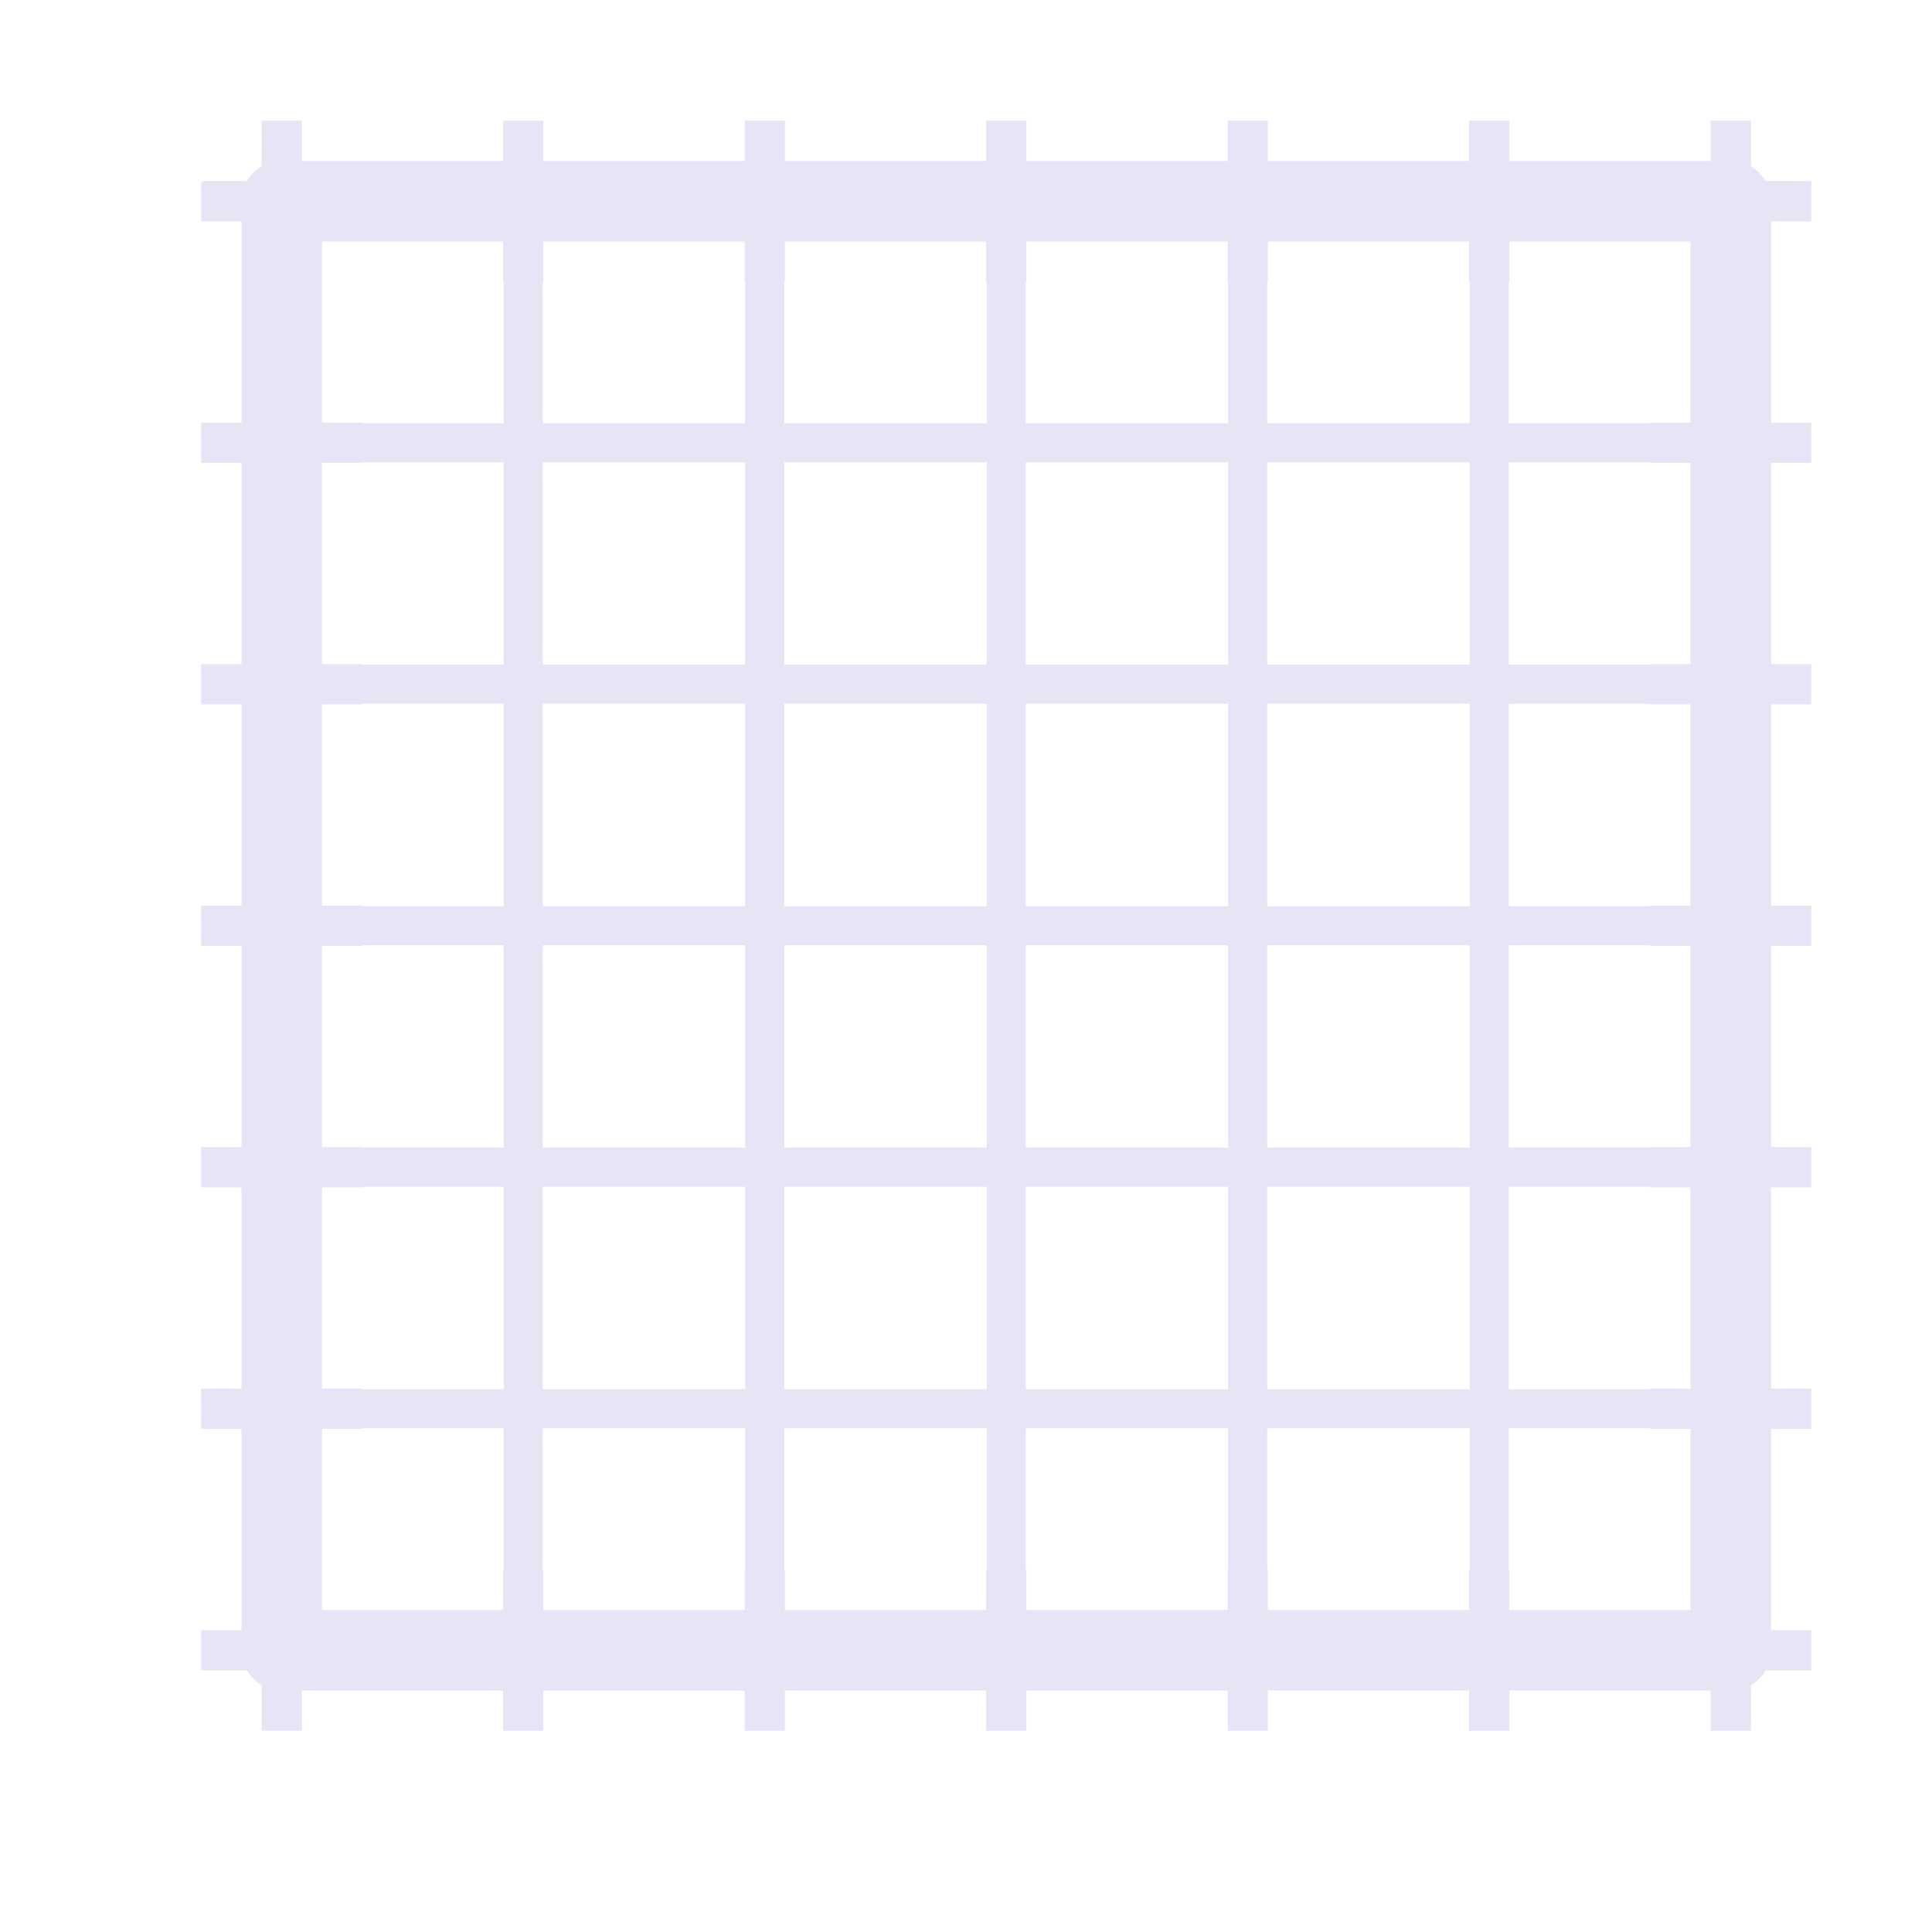
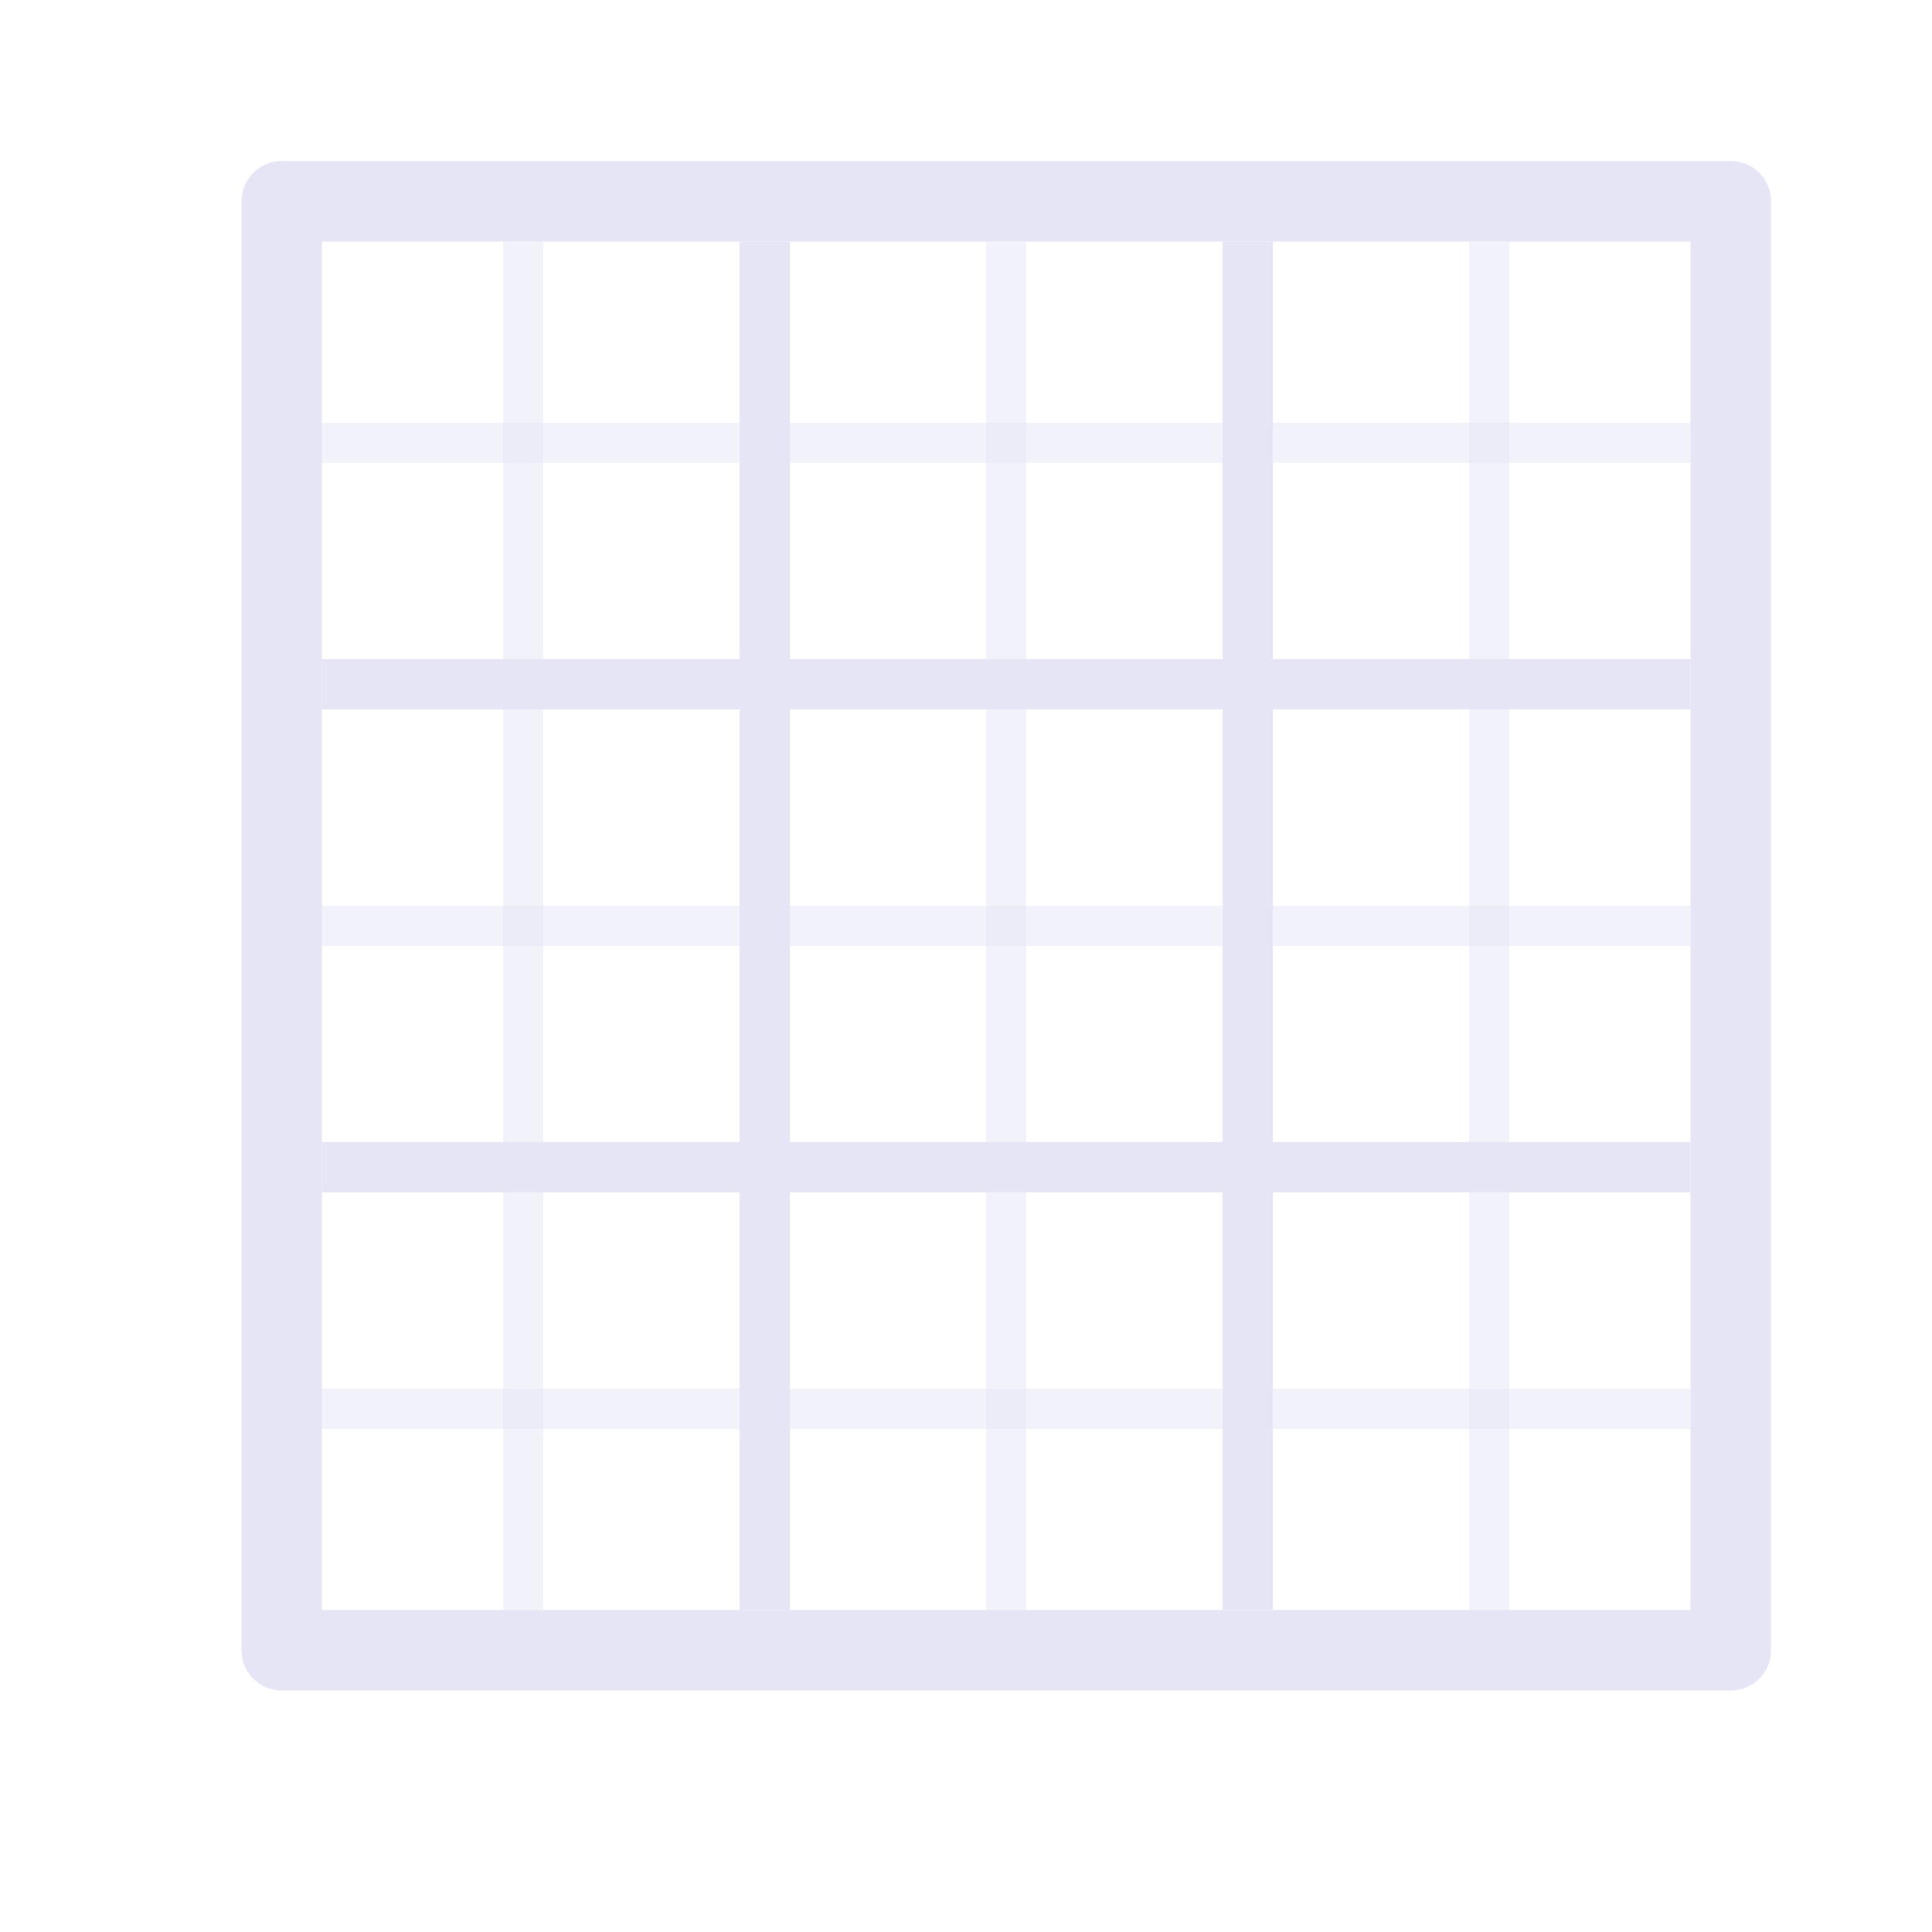
<svg xmlns="http://www.w3.org/2000/svg" width="48" height="48" viewBox="0 0 48 48" version="1.1" id="svg1" xml:space="preserve">
  <defs id="defs1" />
  <g id="LightThemeEnabledLayer" style="display:inline">
    <rect style="fill:none;fill-rule:evenodd;stroke:#e5e5f6;stroke-width:2;stroke-linecap:round;stroke-linejoin:round;stroke-dasharray:none" id="rect37" width="36" height="36" x="7" y="5" />
-     <g id="g41" transform="matrix(1,0,0,1.0625,0,-2.5)" style="stroke:#e5e5f6;stroke-width:0.97">
-       <path style="fill:none;stroke:#e5e5f6;stroke-width:0.97px;stroke-linecap:butt;stroke-linejoin:miter;stroke-opacity:1" d="M 25,40 V 8" id="path37" />
-       <path style="fill:none;stroke:#e5e5f6;stroke-width:0.97px;stroke-linecap:butt;stroke-linejoin:miter;stroke-opacity:1" d="M 31,40 V 8" id="path38" />
-       <path style="fill:none;stroke:#e5e5f6;stroke-width:0.97px;stroke-linecap:butt;stroke-linejoin:miter;stroke-opacity:1" d="M 37,40 V 8" id="path39" />
-       <path style="fill:none;stroke:#e5e5f6;stroke-width:0.97px;stroke-linecap:butt;stroke-linejoin:miter;stroke-opacity:1" d="M 19,40 V 8" id="path40" />
-       <path style="fill:none;stroke:#e5e5f6;stroke-width:0.97px;stroke-linecap:butt;stroke-linejoin:miter;stroke-opacity:1" d="M 13,40 V 8" id="path41" />
-     </g>
-     <g id="g46" transform="matrix(0,1,-1.0625,0,50.5,-2)" style="stroke:#e5e5f6;stroke-width:0.97">
-       <path style="fill:none;stroke:#e5e5f6;stroke-width:0.97px;stroke-linecap:butt;stroke-linejoin:miter;stroke-opacity:1" d="M 25,40 V 8" id="path42" />
-       <path style="fill:none;stroke:#e5e5f6;stroke-width:0.97px;stroke-linecap:butt;stroke-linejoin:miter;stroke-opacity:1" d="M 31,40 V 8" id="path43" />
-       <path style="fill:none;stroke:#e5e5f6;stroke-width:0.97px;stroke-linecap:butt;stroke-linejoin:miter;stroke-opacity:1" d="M 37,40 V 8" id="path44" />
-       <path style="fill:none;stroke:#e5e5f6;stroke-width:0.97px;stroke-linecap:butt;stroke-linejoin:miter;stroke-opacity:1" d="M 19,40 V 8" id="path45" />
-       <path style="fill:none;stroke:#e5e5f6;stroke-width:0.97px;stroke-linecap:butt;stroke-linejoin:miter;stroke-opacity:1" d="M 13,40 V 8" id="path46" />
-     </g>
-     <g id="g53" style="stroke:#e5e5f6">
-       <path style="fill:none;stroke:#e5e5f6;stroke-width:1px;stroke-linecap:butt;stroke-linejoin:miter;stroke-opacity:1" d="M 5,17 H 9" id="path47" />
-       <path style="fill:none;stroke:#e5e5f6;stroke-width:1px;stroke-linecap:butt;stroke-linejoin:miter;stroke-opacity:1" d="M 5,23 H 9" id="path48" />
-       <path style="fill:none;stroke:#e5e5f6;stroke-width:1px;stroke-linecap:butt;stroke-linejoin:miter;stroke-opacity:1" d="M 5,35 H 9" id="path49" />
-       <path style="fill:none;stroke:#e5e5f6;stroke-width:1px;stroke-linecap:butt;stroke-linejoin:miter;stroke-opacity:1" d="M 5,11 H 9" id="path50" />
-       <path style="fill:none;stroke:#e5e5f6;stroke-width:1px;stroke-linecap:butt;stroke-linejoin:miter;stroke-opacity:1" d="M 5,5 H 9" id="path51" />
-       <path style="fill:none;stroke:#e5e5f6;stroke-width:1px;stroke-linecap:butt;stroke-linejoin:miter;stroke-opacity:1" d="M 5,29 H 9" id="path52" />
-       <path style="fill:none;stroke:#e5e5f6;stroke-width:1px;stroke-linecap:butt;stroke-linejoin:miter;stroke-opacity:1" d="M 5,41 H 9" id="path53" />
-     </g>
-     <g id="g60" transform="rotate(90,7,41)" style="stroke:#e5e5f6">
-       <path style="fill:none;stroke:#e5e5f6;stroke-width:1px;stroke-linecap:butt;stroke-linejoin:miter;stroke-opacity:1" d="M 5,17 H 9" id="path54" />
-       <path style="fill:none;stroke:#e5e5f6;stroke-width:1px;stroke-linecap:butt;stroke-linejoin:miter;stroke-opacity:1" d="M 5,23 H 9" id="path55" />
-       <path style="fill:none;stroke:#e5e5f6;stroke-width:1px;stroke-linecap:butt;stroke-linejoin:miter;stroke-opacity:1" d="M 5,35 H 9" id="path56" />
-       <path style="fill:none;stroke:#e5e5f6;stroke-width:1px;stroke-linecap:butt;stroke-linejoin:miter;stroke-opacity:1" d="M 5,11 H 9" id="path57" />
-       <path style="fill:none;stroke:#e5e5f6;stroke-width:1px;stroke-linecap:butt;stroke-linejoin:miter;stroke-opacity:1" d="M 5,5 H 9" id="path58" />
-       <path style="fill:none;stroke:#e5e5f6;stroke-width:1px;stroke-linecap:butt;stroke-linejoin:miter;stroke-opacity:1" d="M 5,29 H 9" id="path59" />
-       <path style="fill:none;stroke:#e5e5f6;stroke-width:1px;stroke-linecap:butt;stroke-linejoin:miter;stroke-opacity:1" d="M 5,41 H 9" id="path60" />
-     </g>
-     <g id="g67" transform="rotate(90,25,23)" style="stroke:#e5e5f6">
-       <path style="fill:none;stroke:#e5e5f6;stroke-width:1px;stroke-linecap:butt;stroke-linejoin:miter;stroke-opacity:1" d="M 5,17 H 9" id="path61" />
-       <path style="fill:none;stroke:#e5e5f6;stroke-width:1px;stroke-linecap:butt;stroke-linejoin:miter;stroke-opacity:1" d="M 5,23 H 9" id="path62" />
-       <path style="fill:none;stroke:#e5e5f6;stroke-width:1px;stroke-linecap:butt;stroke-linejoin:miter;stroke-opacity:1" d="M 5,35 H 9" id="path63" />
-       <path style="fill:none;stroke:#e5e5f6;stroke-width:1px;stroke-linecap:butt;stroke-linejoin:miter;stroke-opacity:1" d="M 5,11 H 9" id="path64" />
-       <path style="fill:none;stroke:#e5e5f6;stroke-width:1px;stroke-linecap:butt;stroke-linejoin:miter;stroke-opacity:1" d="M 5,5 H 9" id="path65" />
-       <path style="fill:none;stroke:#e5e5f6;stroke-width:1px;stroke-linecap:butt;stroke-linejoin:miter;stroke-opacity:1" d="M 5,29 H 9" id="path66" />
-       <path style="fill:none;stroke:#e5e5f6;stroke-width:1px;stroke-linecap:butt;stroke-linejoin:miter;stroke-opacity:1" d="M 5,41 H 9" id="path67" />
-     </g>
-     <g id="g74" transform="translate(36)" style="stroke:#e5e5f6">
-       <path style="fill:none;stroke:#e5e5f6;stroke-width:1px;stroke-linecap:butt;stroke-linejoin:miter;stroke-opacity:1" d="M 5,17 H 9" id="path68" />
-       <path style="fill:none;stroke:#e5e5f6;stroke-width:1px;stroke-linecap:butt;stroke-linejoin:miter;stroke-opacity:1" d="M 5,23 H 9" id="path69" />
-       <path style="fill:none;stroke:#e5e5f6;stroke-width:1px;stroke-linecap:butt;stroke-linejoin:miter;stroke-opacity:1" d="M 5,35 H 9" id="path70" />
-       <path style="fill:none;stroke:#e5e5f6;stroke-width:1px;stroke-linecap:butt;stroke-linejoin:miter;stroke-opacity:1" d="M 5,11 H 9" id="path71" />
-       <path style="fill:none;stroke:#e5e5f6;stroke-width:1px;stroke-linecap:butt;stroke-linejoin:miter;stroke-opacity:1" d="M 5,5 H 9" id="path72" />
-       <path style="fill:none;stroke:#e5e5f6;stroke-width:1px;stroke-linecap:butt;stroke-linejoin:miter;stroke-opacity:1" d="M 5,29 H 9" id="path73" />
-       <path style="fill:none;stroke:#e5e5f6;stroke-width:1px;stroke-linecap:butt;stroke-linejoin:miter;stroke-opacity:1" d="M 5,41 H 9" id="path74" />
-     </g>
+     <path style="opacity:0.5;fill:none;stroke:#e5e5f6;stroke-width:1px;stroke-linecap:butt;stroke-linejoin:miter;stroke-opacity:1" d="M 25,40 V 6" id="path37" />
+     <path style="fill:none;stroke:#e5e5f6;stroke-width:1.25;stroke-linecap:butt;stroke-linejoin:miter;stroke-dasharray:none;stroke-opacity:1" d="M 31,40 V 6" id="path38" />
+     <path style="opacity:0.5;fill:none;stroke:#e5e5f6;stroke-width:1px;stroke-linecap:butt;stroke-linejoin:miter;stroke-opacity:1" d="M 37,40 V 6" id="path39" />
+     <path style="fill:none;stroke:#e5e5f6;stroke-width:1.25;stroke-linecap:butt;stroke-linejoin:miter;stroke-dasharray:none;stroke-opacity:1" d="M 19,40 V 6" id="path40" />
+     <path style="opacity:0.5;fill:none;stroke:#e5e5f6;stroke-width:1px;stroke-linecap:butt;stroke-linejoin:miter;stroke-opacity:1" d="M 13,40 V 6" id="path41" />
+     <path style="opacity:0.5;fill:none;stroke:#e5e5f6;stroke-width:1px;stroke-linecap:butt;stroke-linejoin:miter;stroke-opacity:1" d="M 8,23 H 42" id="path42" />
+     <path style="fill:none;stroke:#e5e5f6;stroke-width:1.25;stroke-linecap:butt;stroke-linejoin:miter;stroke-dasharray:none;stroke-opacity:1" d="M 8,29 H 42" id="path43" />
+     <path style="opacity:0.5;fill:none;stroke:#e5e5f6;stroke-width:1px;stroke-linecap:butt;stroke-linejoin:miter;stroke-opacity:1" d="M 8,35 H 42" id="path44" />
+     <path style="fill:none;stroke:#e5e5f6;stroke-width:1.25;stroke-linecap:butt;stroke-linejoin:miter;stroke-dasharray:none;stroke-opacity:1" d="M 8,17 H 42" id="path45" />
+     <path style="opacity:0.5;fill:none;stroke:#e5e5f6;stroke-width:1px;stroke-linecap:butt;stroke-linejoin:miter;stroke-opacity:1" d="M 8,11 H 42" id="path46" />
  </g>
</svg>
